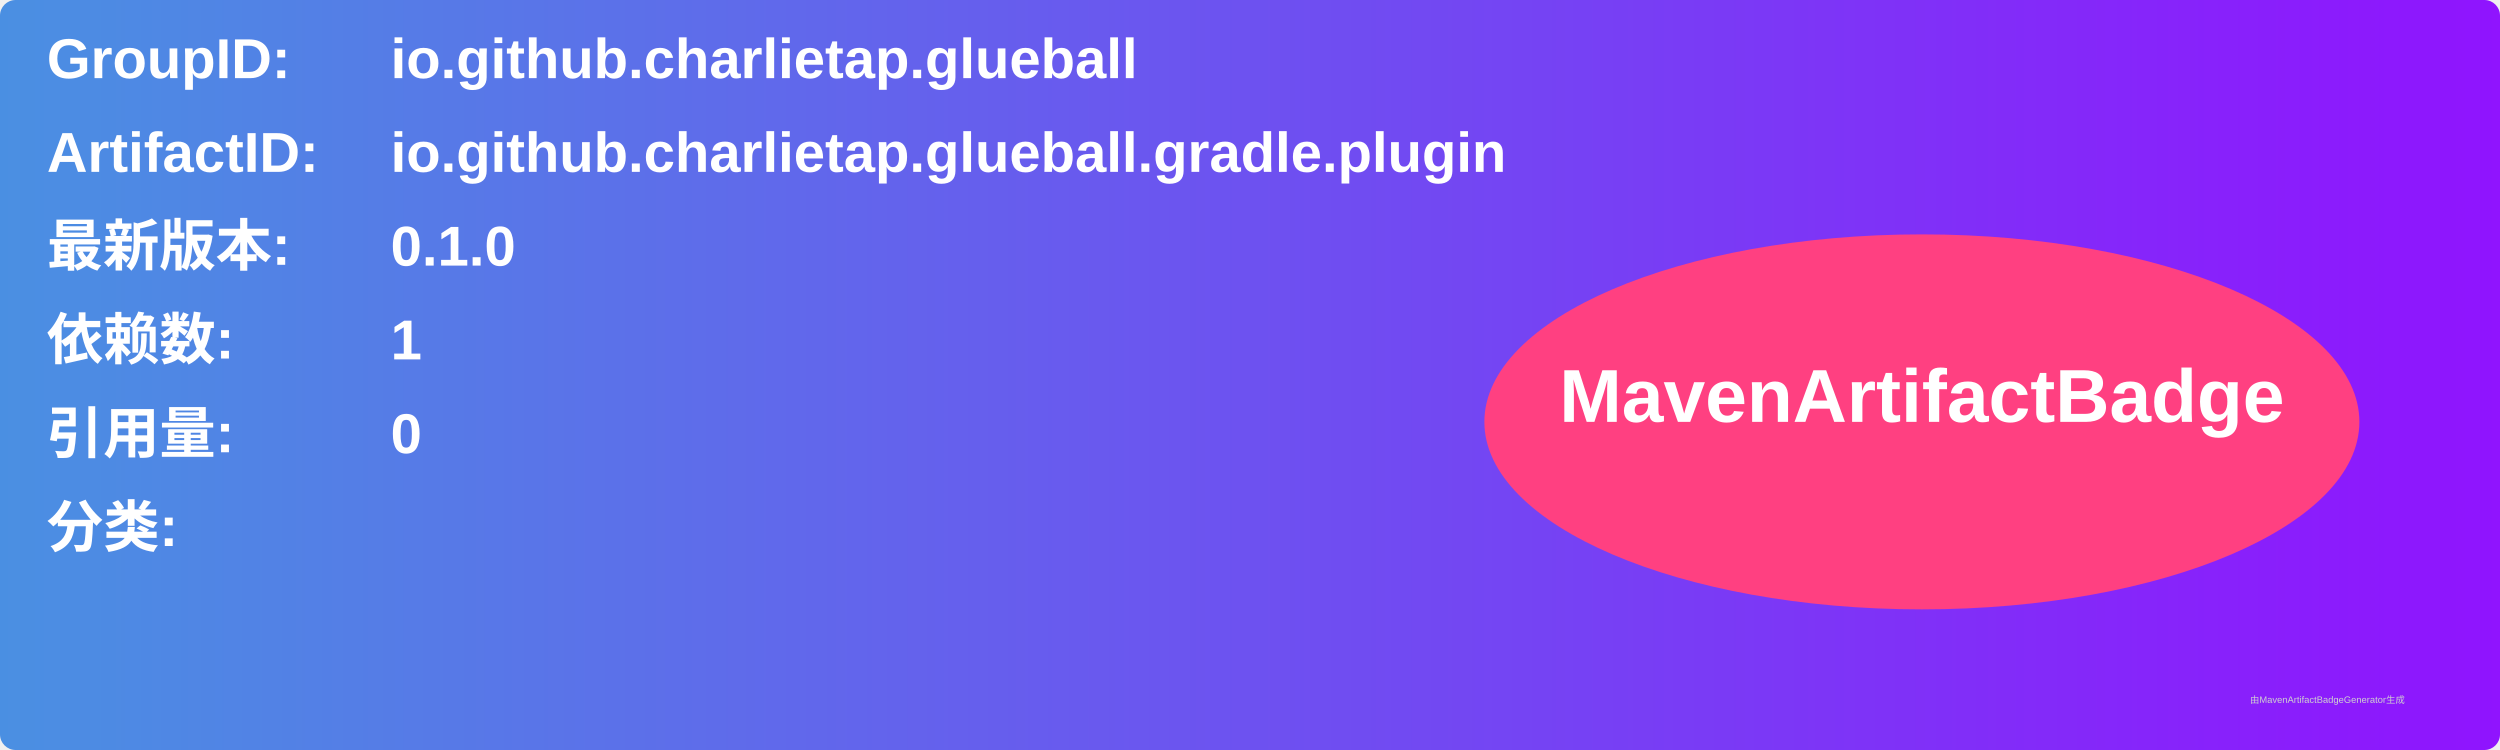
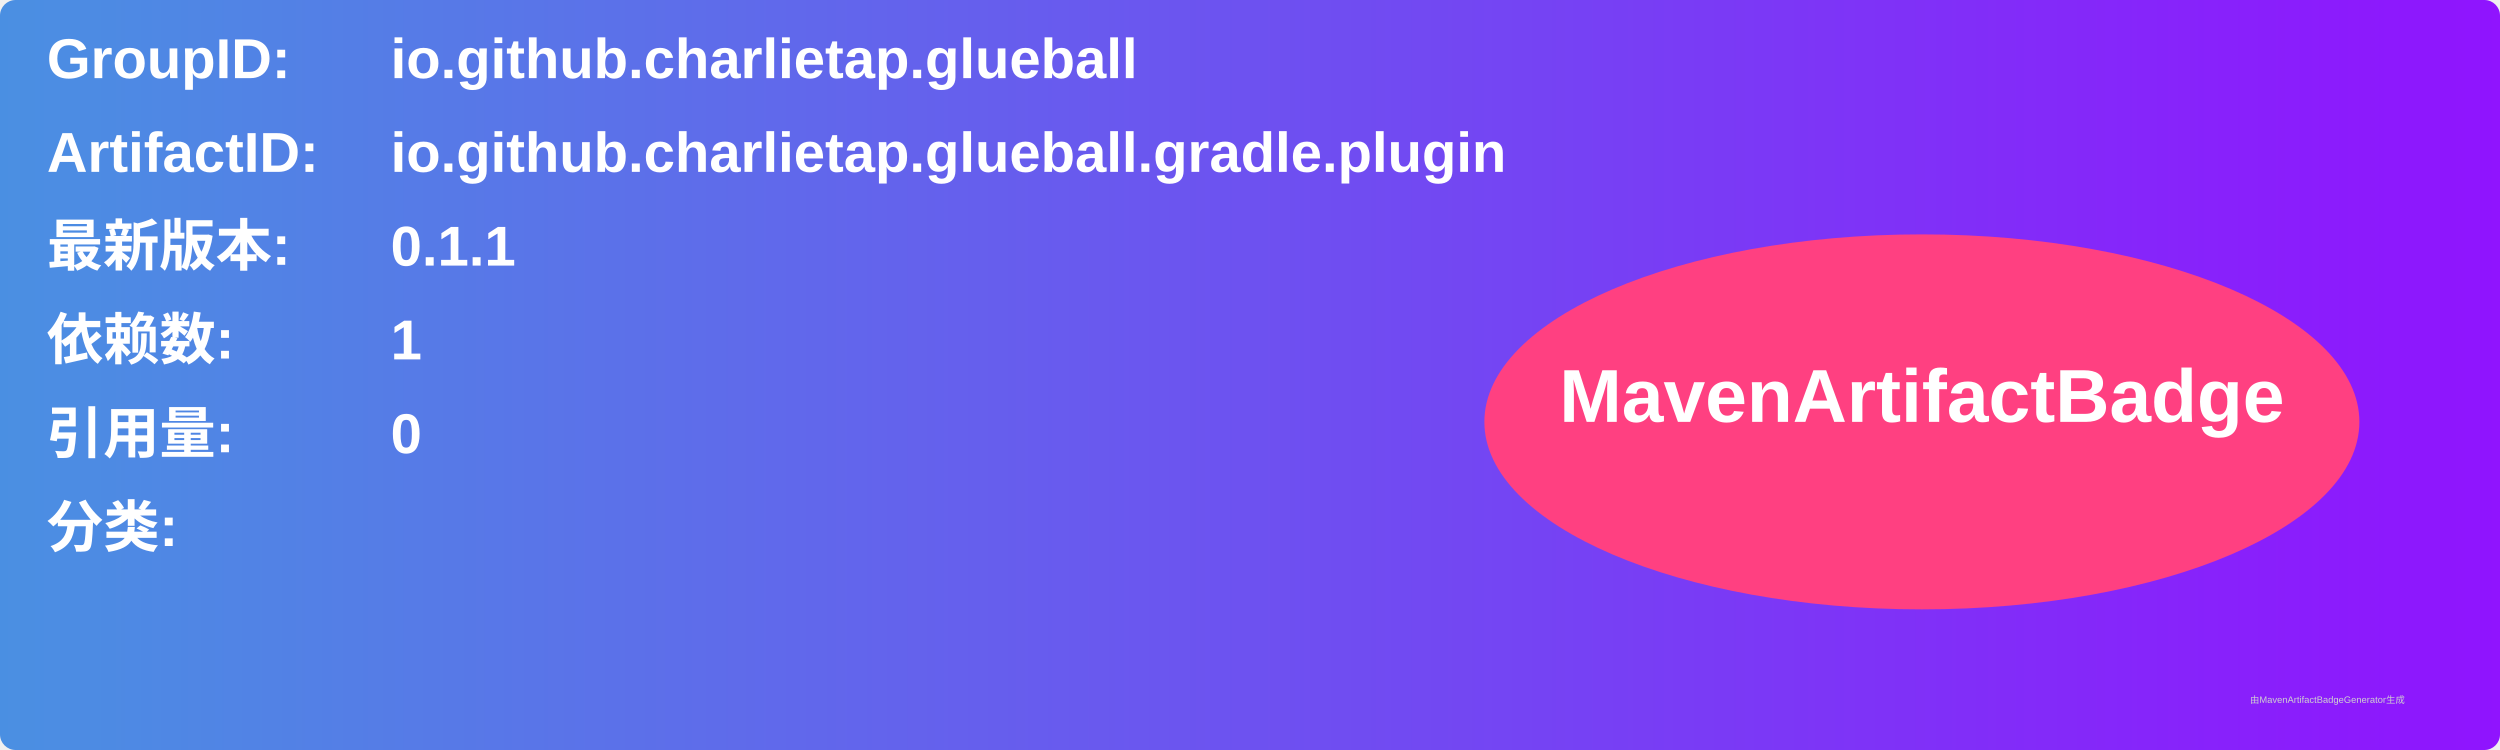
<svg xmlns="http://www.w3.org/2000/svg" width="800" height="240" viewBox="0 0 800 240">
  <linearGradient id="grad" x1="0%" y1="0%" x2="100%" y2="0%">
    <stop offset="0%" stop-color="#4a90e2" />
    <stop offset="100%" stop-color="#9013fe" />
  </linearGradient>
  <rect width="100%" height="100%" rx="5" ry="5" fill="url(#grad)" />
  <g transform="translate(15, 15)">
    <text x="0" y="10" font-family="Arial" font-size="18" fill="white" font-weight="bold" width="260">GroupID:</text>
    <text x="110" y="10" font-family="Arial" font-size="18" fill="white" font-weight="bold" width="460">io.github.charlietap.glueball</text>
    <text x="0" y="40" font-family="Arial" font-size="18" fill="white" font-weight="bold" width="260">ArtifactID:</text>
    <text x="110" y="40" font-family="Arial" font-size="18" fill="white" font-weight="bold" width="460">io.github.charlietap.glueball.gradle.plugin</text>
    <text x="0" y="70" font-family="Arial" font-size="18" fill="white" font-weight="bold">最新版本:</text>
    <text x="110" y="70" font-family="Arial" font-size="18" fill="white" font-weight="bold">
-       <tspan font-weight="bold">0.1.0</tspan>
+       <tspan font-weight="bold">0.1.1</tspan>
    </text>
    <text x="0" y="100" font-family="Arial" font-size="18" fill="white" font-weight="bold">依赖数: </text>
    <text x="110" y="100" font-family="Arial" font-size="18" fill="white">
      <tspan font-weight="bold">1</tspan>
    </text>
    <text x="0" y="130" font-family="Arial" font-size="18" fill="white" font-weight="bold">引用量: </text>
    <text x="110" y="130" font-family="Arial" font-size="18" fill="white">
      <tspan font-weight="bold">0</tspan>
    </text>
    <text x="0" y="160" font-family="Arial" font-size="18" fill="white" font-weight="bold">分类:</text>
    <text x="10" y="190" font-family="Arial" font-size="10" fill="white">
      <tspan font-weight="bold" />
    </text>
    <ellipse cx="600" cy="120" rx="140" ry="60" fill="#ff4081" />
    <text x="600" y="120" text-anchor="middle" font-family="Arial" font-size="24" fill="white" font-weight="bold">MavenArtifactBadge</text>
  </g>
  <text x="720" y="225" font-family="Arial" font-size="3" fill="#d0d0d0">由MavenArtifactBadgeGenerator生成</text>
</svg>
